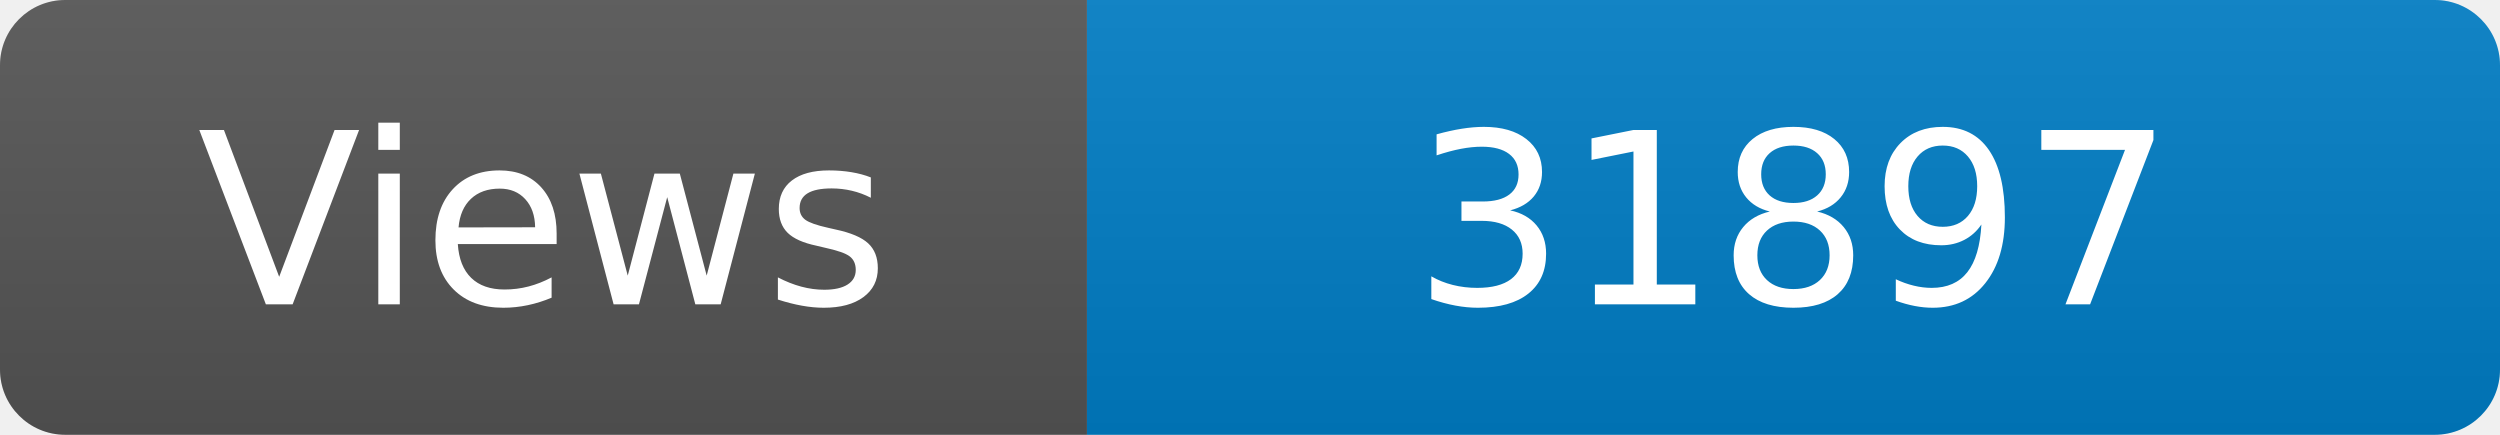
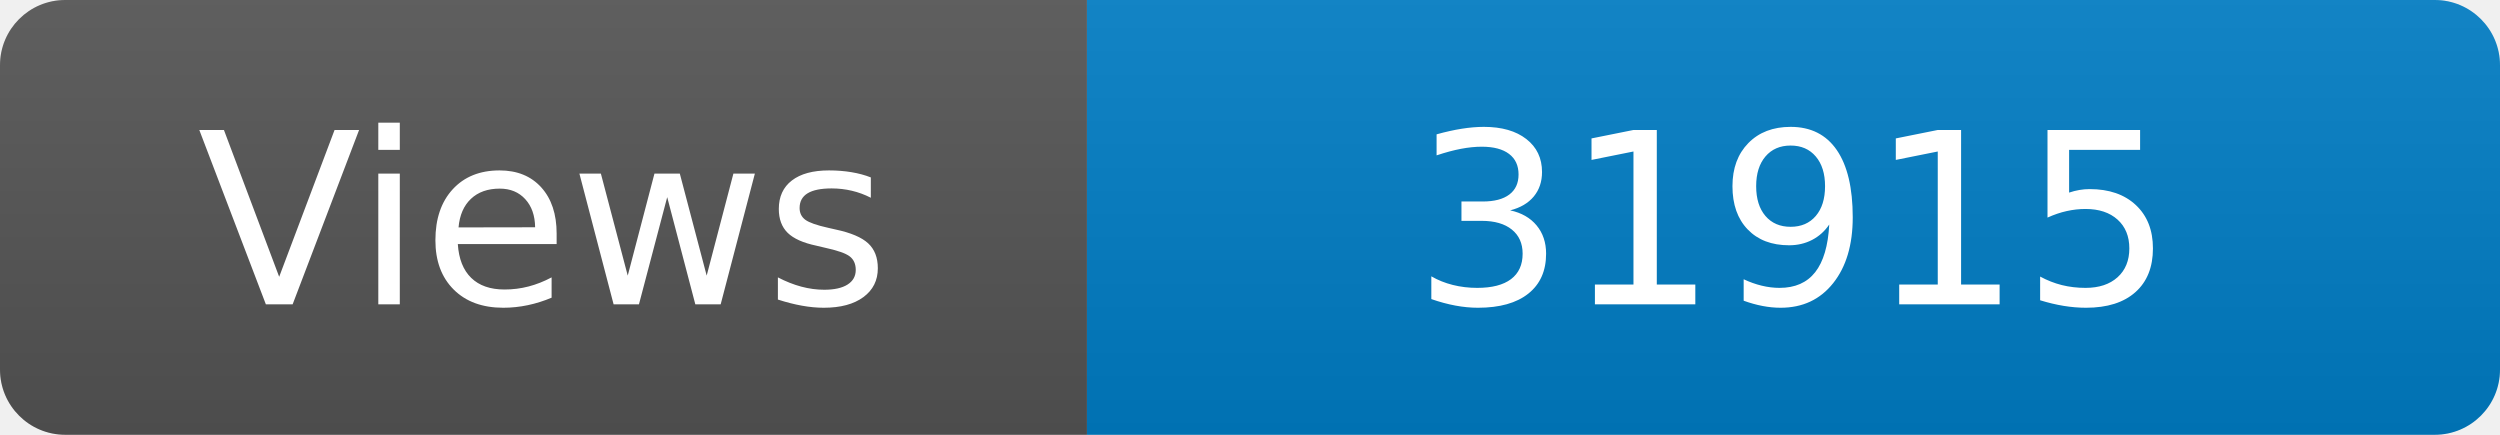
<svg xmlns="http://www.w3.org/2000/svg" width="115" height="20" role="img" aria-label="Maintained?: yes">
  <linearGradient id="s" x2="0" y2="100%">
    <stop offset="0" stop-color="#bbb" stop-opacity=".1" />
    <stop offset="1" stop-opacity=".1" />
  </linearGradient>
  <clipPath id="r">
    <rect width="115" height="20" rx="3" fill="#fff" />
  </clipPath>
  <g clip-path="url(#r)">
    <rect width="50" height="20" fill="#555" />
    <rect x="50" width="160" height="20" fill="#007ec6" />
    <rect width="115" height="20" fill="url(#s)" />
  </g>
  <g fill="#fff" text-anchor="middle" font-family="Verdana,Geneva,DejaVu Sans,sans-serif" font-size="110">
    <text x="250" y="140" transform="scale(.1)" fill="#fff">Views</text>
-     <text x="825" y="140" transform="scale(.1)" fill="#fff">31897</text>
+     <text x="825" y="140" transform="scale(.1)" fill="#fff">31915</text>
  </g>
</svg>
